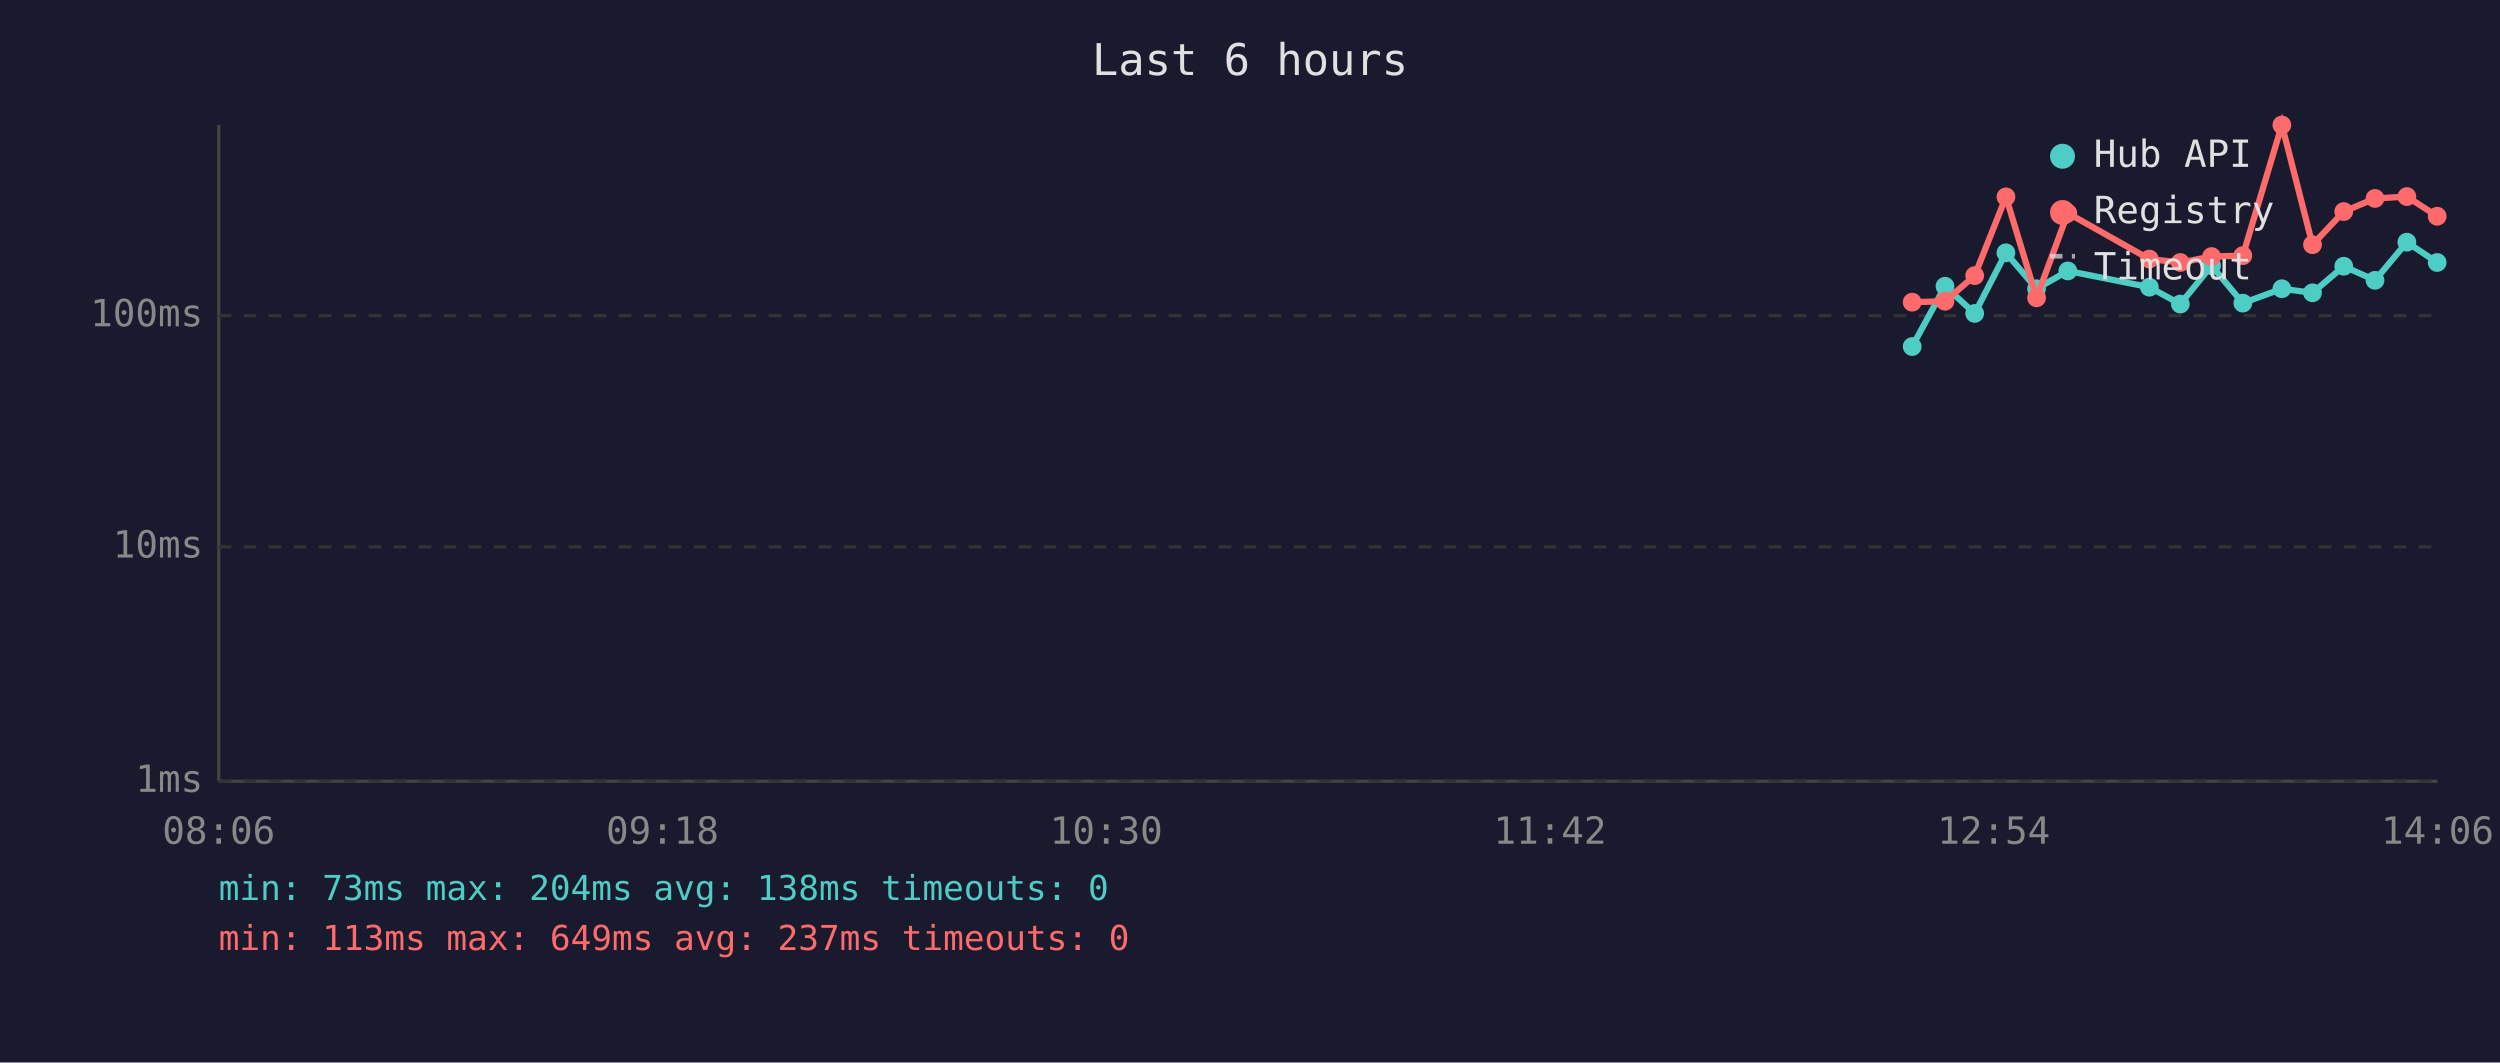
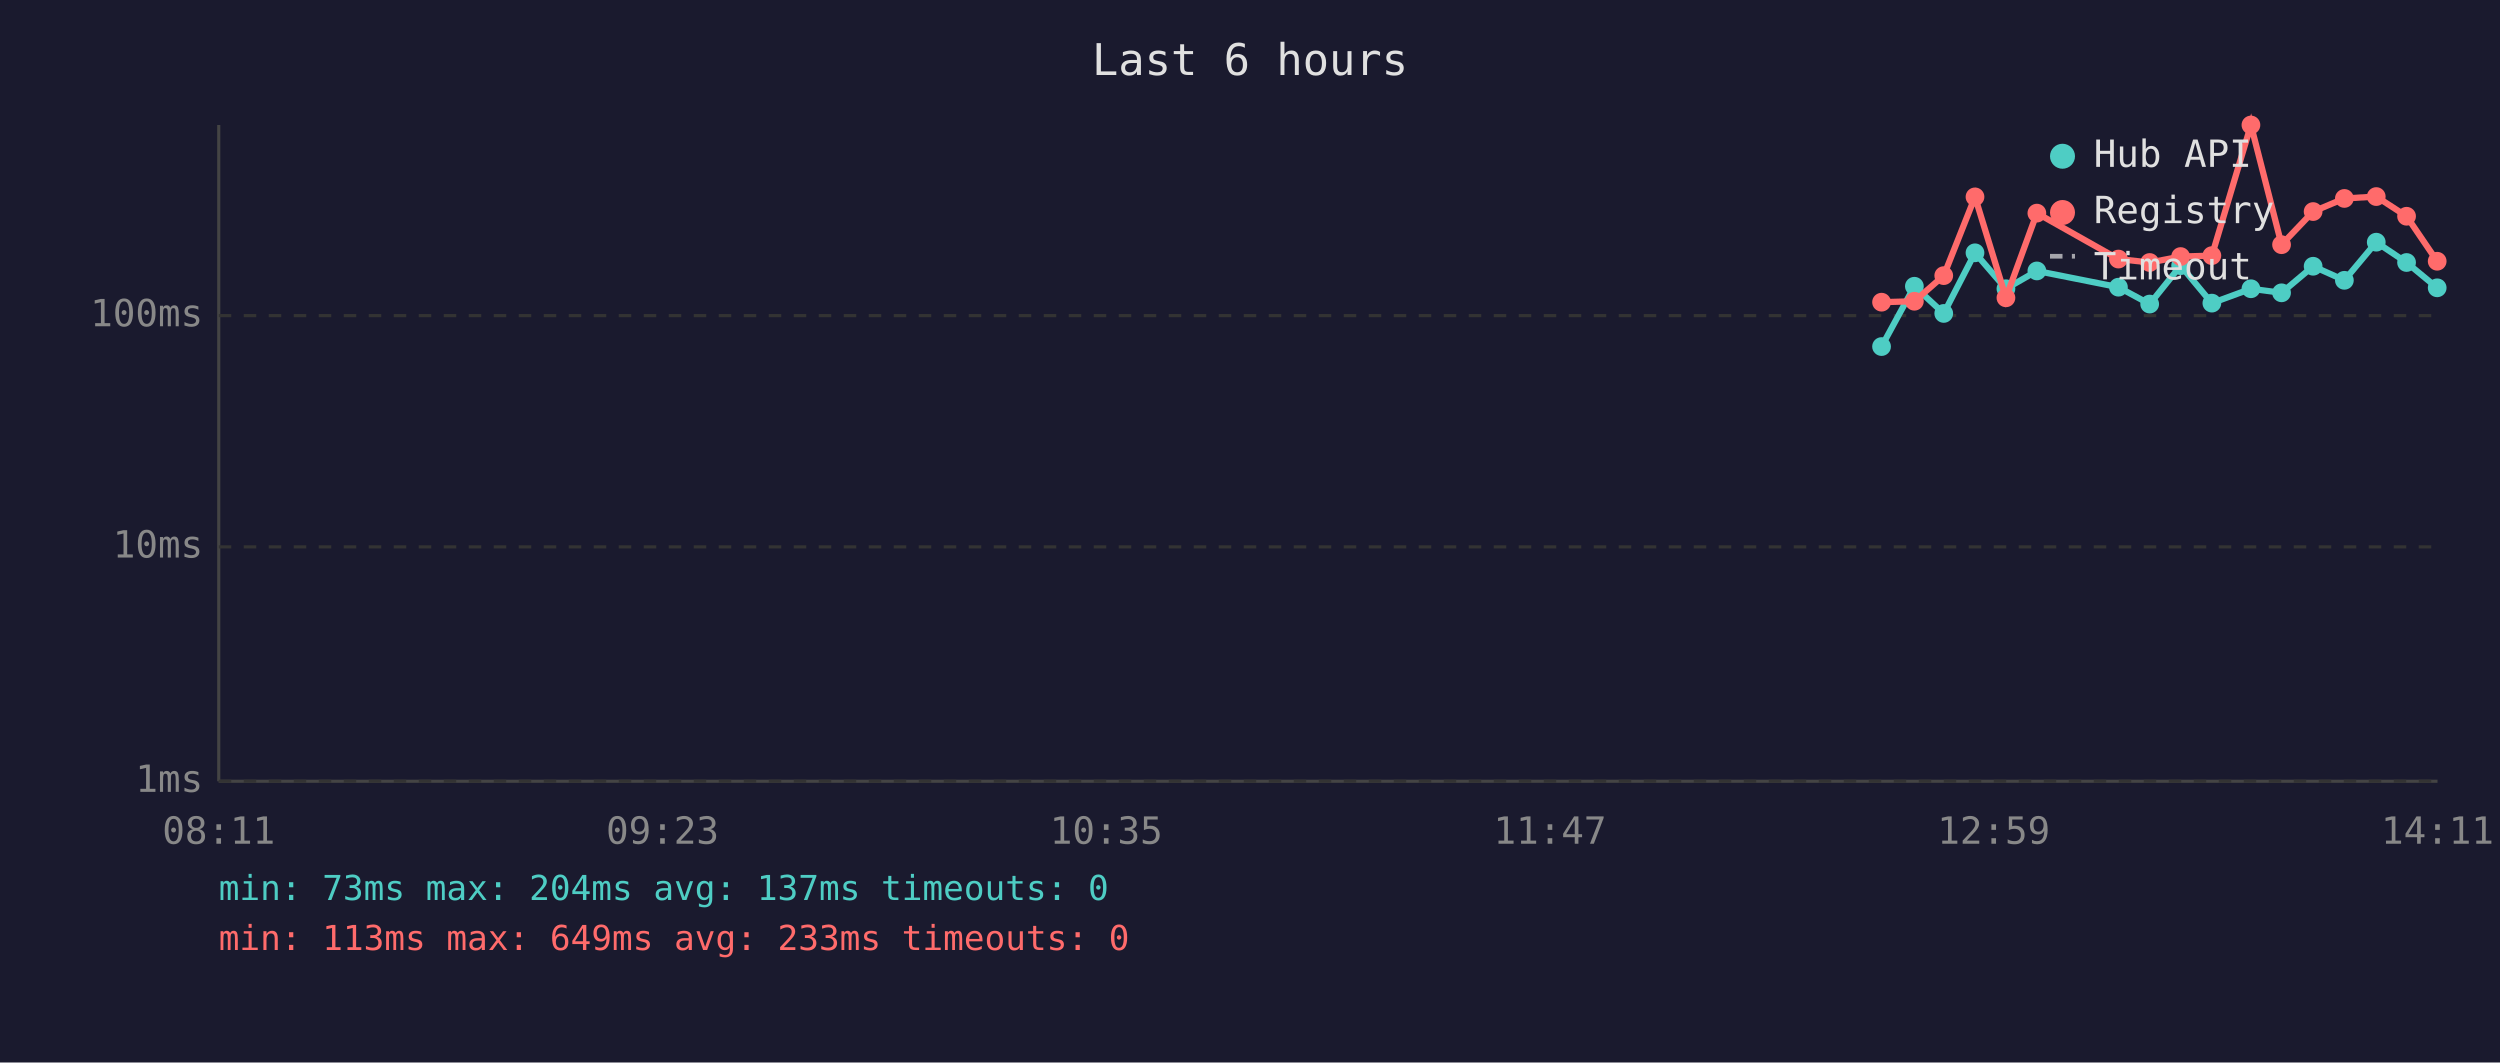
<svg xmlns="http://www.w3.org/2000/svg" viewBox="0 0 800 340" font-family="monospace" font-size="12">
  <rect width="800" height="340" fill="#1a1a2e" />
  <text x="400" y="24" fill="#e0e0e0" font-size="14" text-anchor="middle">Last 6 hours</text>
  <line x1="70" y1="40" x2="70" y2="250" stroke="#444" stroke-width="1" />
  <line x1="70" y1="250" x2="780" y2="250" stroke="#444" stroke-width="1" />
  <line x1="70" y1="250" x2="780" y2="250" stroke="#333" stroke-width="1" stroke-dasharray="4" />
  <text x="65" y="250" fill="#888" text-anchor="end" dominant-baseline="middle">1ms</text>
  <line x1="70" y1="175" x2="780" y2="175" stroke="#333" stroke-width="1" stroke-dasharray="4" />
  <text x="65" y="175" fill="#888" text-anchor="end" dominant-baseline="middle">10ms</text>
  <line x1="70" y1="101" x2="780" y2="101" stroke="#333" stroke-width="1" stroke-dasharray="4" />
  <text x="65" y="101" fill="#888" text-anchor="end" dominant-baseline="middle">100ms</text>
-   <text x="70" y="270" fill="#888" text-anchor="middle">08:06</text>
-   <text x="212" y="270" fill="#888" text-anchor="middle">09:18</text>
-   <text x="354" y="270" fill="#888" text-anchor="middle">10:30</text>
-   <text x="496" y="270" fill="#888" text-anchor="middle">11:42</text>
-   <text x="638" y="270" fill="#888" text-anchor="middle">12:54</text>
-   <text x="780" y="270" fill="#888" text-anchor="middle">14:06</text>
-   <polyline points="611.9,110.9 622.4,91.6 631.9,100.3 641.9,80.9 651.7,92.4 661.7,86.7 687.8,91.9 697.7,97.3 707.7,85.0 717.7,97.0 730.2,92.4 740.0,93.7 750.0,85.2 760.0,89.7 770.2,77.5 779.9,84.0" fill="none" stroke="#4ecdc4" stroke-width="2" opacity="1" />
-   <circle cx="611.9" cy="110.9" r="3" fill="#4ecdc4" />
-   <circle cx="622.4" cy="91.6" r="3" fill="#4ecdc4" />
-   <circle cx="631.9" cy="100.3" r="3" fill="#4ecdc4" />
-   <circle cx="641.9" cy="80.9" r="3" fill="#4ecdc4" />
-   <circle cx="651.7" cy="92.4" r="3" fill="#4ecdc4" />
-   <circle cx="661.7" cy="86.7" r="3" fill="#4ecdc4" />
-   <circle cx="687.8" cy="91.9" r="3" fill="#4ecdc4" />
-   <circle cx="697.7" cy="97.3" r="3" fill="#4ecdc4" />
-   <circle cx="707.7" cy="85.0" r="3" fill="#4ecdc4" />
-   <circle cx="717.7" cy="97.0" r="3" fill="#4ecdc4" />
-   <circle cx="730.2" cy="92.4" r="3" fill="#4ecdc4" />
-   <circle cx="740.0" cy="93.7" r="3" fill="#4ecdc4" />
-   <circle cx="750.0" cy="85.2" r="3" fill="#4ecdc4" />
-   <circle cx="760.0" cy="89.7" r="3" fill="#4ecdc4" />
-   <circle cx="770.2" cy="77.5" r="3" fill="#4ecdc4" />
-   <circle cx="779.9" cy="84.0" r="3" fill="#4ecdc4" />
-   <polyline points="611.9,96.7 622.4,96.4 631.9,88.2 641.9,63.0 651.7,95.3 661.7,68.2 687.8,82.9 697.7,84.0 707.7,82.1 717.7,81.8 730.2,40.0 740.0,78.3 750.0,67.7 760.0,63.5 770.2,62.9 779.9,69.2" fill="none" stroke="#ff6b6b" stroke-width="2" opacity="1" />
-   <circle cx="611.9" cy="96.7" r="3" fill="#ff6b6b" />
-   <circle cx="622.4" cy="96.4" r="3" fill="#ff6b6b" />
-   <circle cx="631.9" cy="88.2" r="3" fill="#ff6b6b" />
-   <circle cx="641.9" cy="63.0" r="3" fill="#ff6b6b" />
-   <circle cx="651.7" cy="95.3" r="3" fill="#ff6b6b" />
-   <circle cx="661.7" cy="68.2" r="3" fill="#ff6b6b" />
-   <circle cx="687.8" cy="82.9" r="3" fill="#ff6b6b" />
-   <circle cx="697.7" cy="84.0" r="3" fill="#ff6b6b" />
-   <circle cx="707.7" cy="82.1" r="3" fill="#ff6b6b" />
-   <circle cx="717.7" cy="81.8" r="3" fill="#ff6b6b" />
-   <circle cx="730.2" cy="40.0" r="3" fill="#ff6b6b" />
-   <circle cx="740.0" cy="78.3" r="3" fill="#ff6b6b" />
-   <circle cx="750.0" cy="67.7" r="3" fill="#ff6b6b" />
-   <circle cx="760.0" cy="63.5" r="3" fill="#ff6b6b" />
-   <circle cx="770.2" cy="62.9" r="3" fill="#ff6b6b" />
-   <circle cx="779.9" cy="69.2" r="3" fill="#ff6b6b" />
+   <text x="70" y="270" fill="#888" text-anchor="middle">08:11</text>
+   <text x="212" y="270" fill="#888" text-anchor="middle">09:23</text>
+   <text x="354" y="270" fill="#888" text-anchor="middle">10:35</text>
+   <text x="496" y="270" fill="#888" text-anchor="middle">11:47</text>
+   <text x="638" y="270" fill="#888" text-anchor="middle">12:59</text>
+   <text x="780" y="270" fill="#888" text-anchor="middle">14:11</text>
+   <polyline points="602.1,110.9 612.6,91.6 622.0,100.3 632.0,80.9 641.9,92.4 651.8,86.7 677.9,91.9 687.9,97.3 697.8,85.0 707.8,97.0 720.3,92.4 730.1,93.7 740.2,85.2 750.2,89.7 760.4,77.5 770.1,84.0 779.9,92.1" fill="none" stroke="#4ecdc4" stroke-width="2" opacity="1" />
+   <circle cx="602.1" cy="110.9" r="3" fill="#4ecdc4" />
+   <circle cx="612.6" cy="91.6" r="3" fill="#4ecdc4" />
+   <circle cx="622.0" cy="100.3" r="3" fill="#4ecdc4" />
+   <circle cx="632.0" cy="80.9" r="3" fill="#4ecdc4" />
+   <circle cx="641.9" cy="92.4" r="3" fill="#4ecdc4" />
+   <circle cx="651.8" cy="86.7" r="3" fill="#4ecdc4" />
+   <circle cx="677.9" cy="91.9" r="3" fill="#4ecdc4" />
+   <circle cx="687.9" cy="97.3" r="3" fill="#4ecdc4" />
+   <circle cx="697.8" cy="85.0" r="3" fill="#4ecdc4" />
+   <circle cx="707.8" cy="97.0" r="3" fill="#4ecdc4" />
+   <circle cx="720.3" cy="92.4" r="3" fill="#4ecdc4" />
+   <circle cx="730.1" cy="93.7" r="3" fill="#4ecdc4" />
+   <circle cx="740.2" cy="85.2" r="3" fill="#4ecdc4" />
+   <circle cx="750.2" cy="89.7" r="3" fill="#4ecdc4" />
+   <circle cx="760.4" cy="77.5" r="3" fill="#4ecdc4" />
+   <circle cx="770.1" cy="84.0" r="3" fill="#4ecdc4" />
+   <circle cx="779.9" cy="92.1" r="3" fill="#4ecdc4" />
+   <polyline points="602.1,96.7 612.6,96.4 622.0,88.2 632.0,63.0 641.9,95.3 651.8,68.2 677.9,82.9 687.9,84.0 697.8,82.1 707.8,81.8 720.3,40.0 730.1,78.3 740.2,67.7 750.2,63.5 760.4,62.9 770.1,69.2 779.9,83.6" fill="none" stroke="#ff6b6b" stroke-width="2" opacity="1" />
+   <circle cx="602.1" cy="96.7" r="3" fill="#ff6b6b" />
+   <circle cx="612.6" cy="96.4" r="3" fill="#ff6b6b" />
+   <circle cx="622.0" cy="88.2" r="3" fill="#ff6b6b" />
+   <circle cx="632.0" cy="63.0" r="3" fill="#ff6b6b" />
+   <circle cx="641.9" cy="95.3" r="3" fill="#ff6b6b" />
+   <circle cx="651.8" cy="68.2" r="3" fill="#ff6b6b" />
+   <circle cx="677.9" cy="82.9" r="3" fill="#ff6b6b" />
+   <circle cx="687.9" cy="84.0" r="3" fill="#ff6b6b" />
+   <circle cx="697.8" cy="82.1" r="3" fill="#ff6b6b" />
+   <circle cx="707.8" cy="81.8" r="3" fill="#ff6b6b" />
+   <circle cx="720.3" cy="40.0" r="3" fill="#ff6b6b" />
+   <circle cx="730.1" cy="78.3" r="3" fill="#ff6b6b" />
+   <circle cx="740.2" cy="67.7" r="3" fill="#ff6b6b" />
+   <circle cx="750.2" cy="63.5" r="3" fill="#ff6b6b" />
+   <circle cx="760.4" cy="62.9" r="3" fill="#ff6b6b" />
+   <circle cx="770.1" cy="69.2" r="3" fill="#ff6b6b" />
+   <circle cx="779.9" cy="83.6" r="3" fill="#ff6b6b" />
  <circle cx="660" cy="50" r="4" fill="#4ecdc4" />
  <text x="670" y="50" fill="#e0e0e0" dominant-baseline="middle">Hub API</text>
  <circle cx="660" cy="68" r="4" fill="#ff6b6b" />
  <text x="670" y="68" fill="#e0e0e0" dominant-baseline="middle">Registry</text>
  <line x1="656" y1="82" x2="664" y2="82" stroke="#e0e0e0" stroke-width="1.5" stroke-dasharray="4,3" opacity="0.7" />
  <text x="670" y="86" fill="#e0e0e0" dominant-baseline="middle">Timeout</text>
-   <text x="70" y="288" fill="#4ecdc4" font-size="11">min: 73ms  max: 204ms  avg: 138ms  timeouts: 0</text>
-   <text x="70" y="304" fill="#ff6b6b" font-size="11">min: 113ms  max: 649ms  avg: 237ms  timeouts: 0</text>
+   <text x="70" y="288" fill="#4ecdc4" font-size="11">min: 73ms  max: 204ms  avg: 137ms  timeouts: 0</text>
+   <text x="70" y="304" fill="#ff6b6b" font-size="11">min: 113ms  max: 649ms  avg: 233ms  timeouts: 0</text>
</svg>
